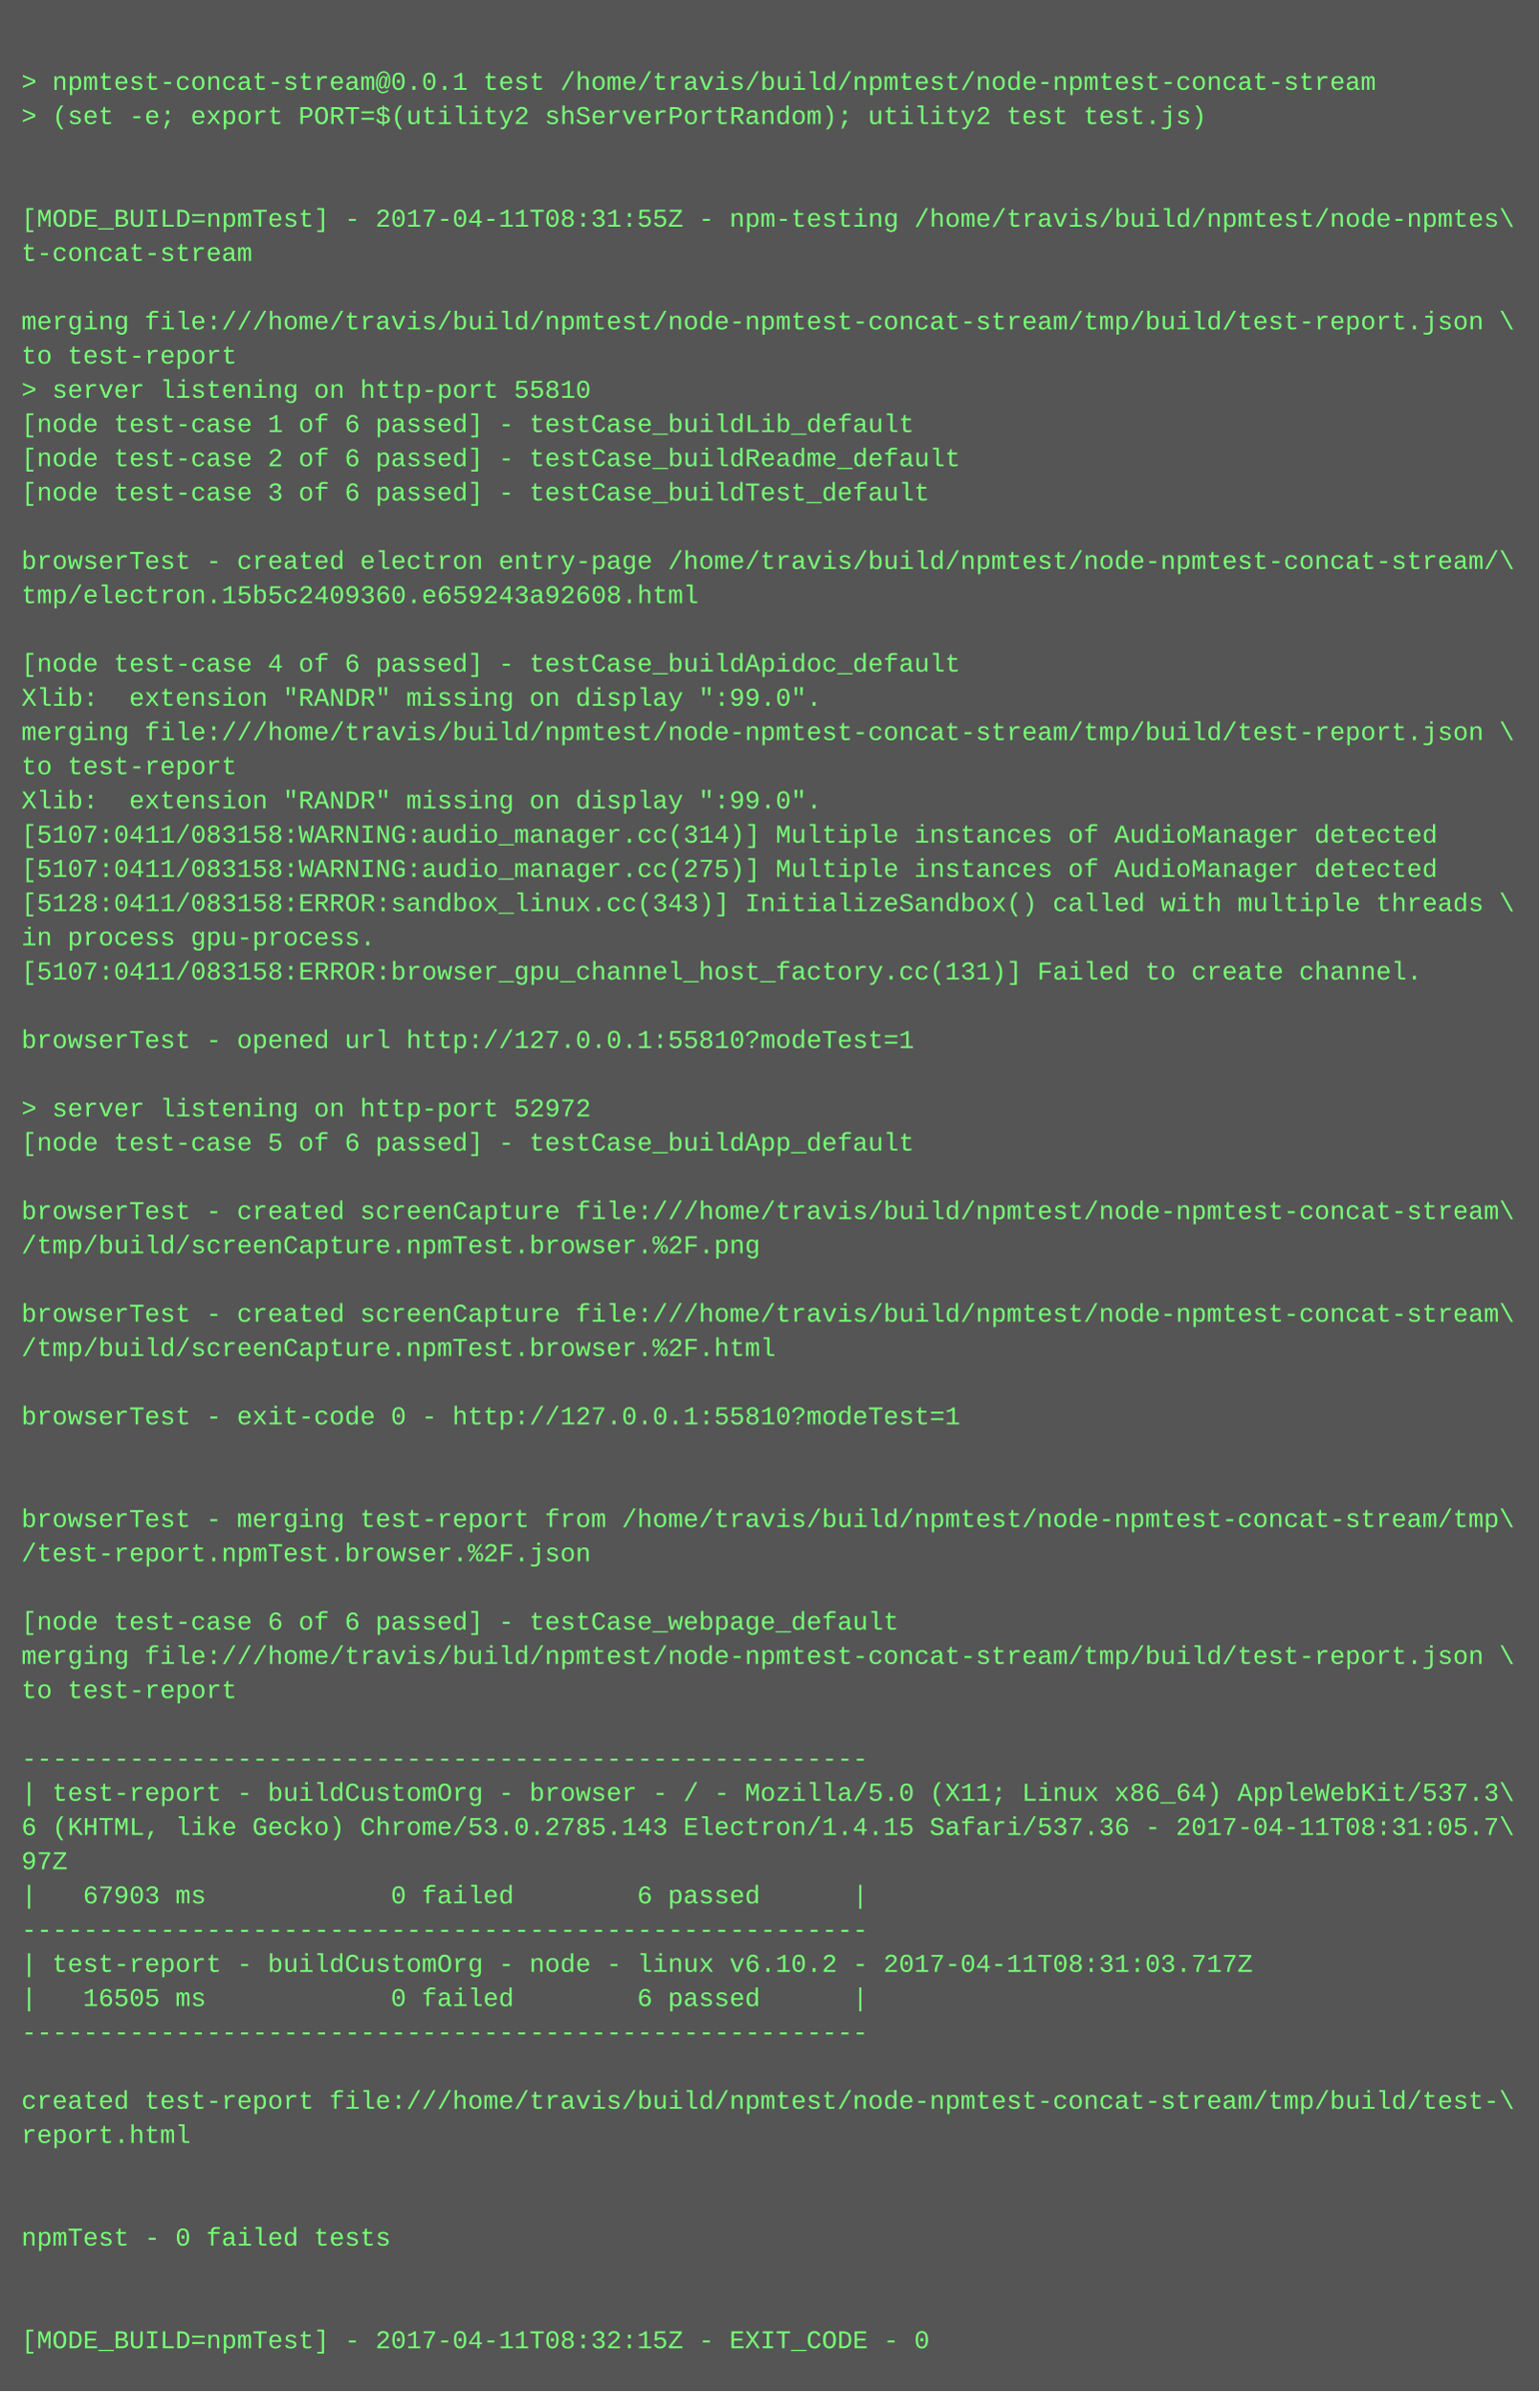
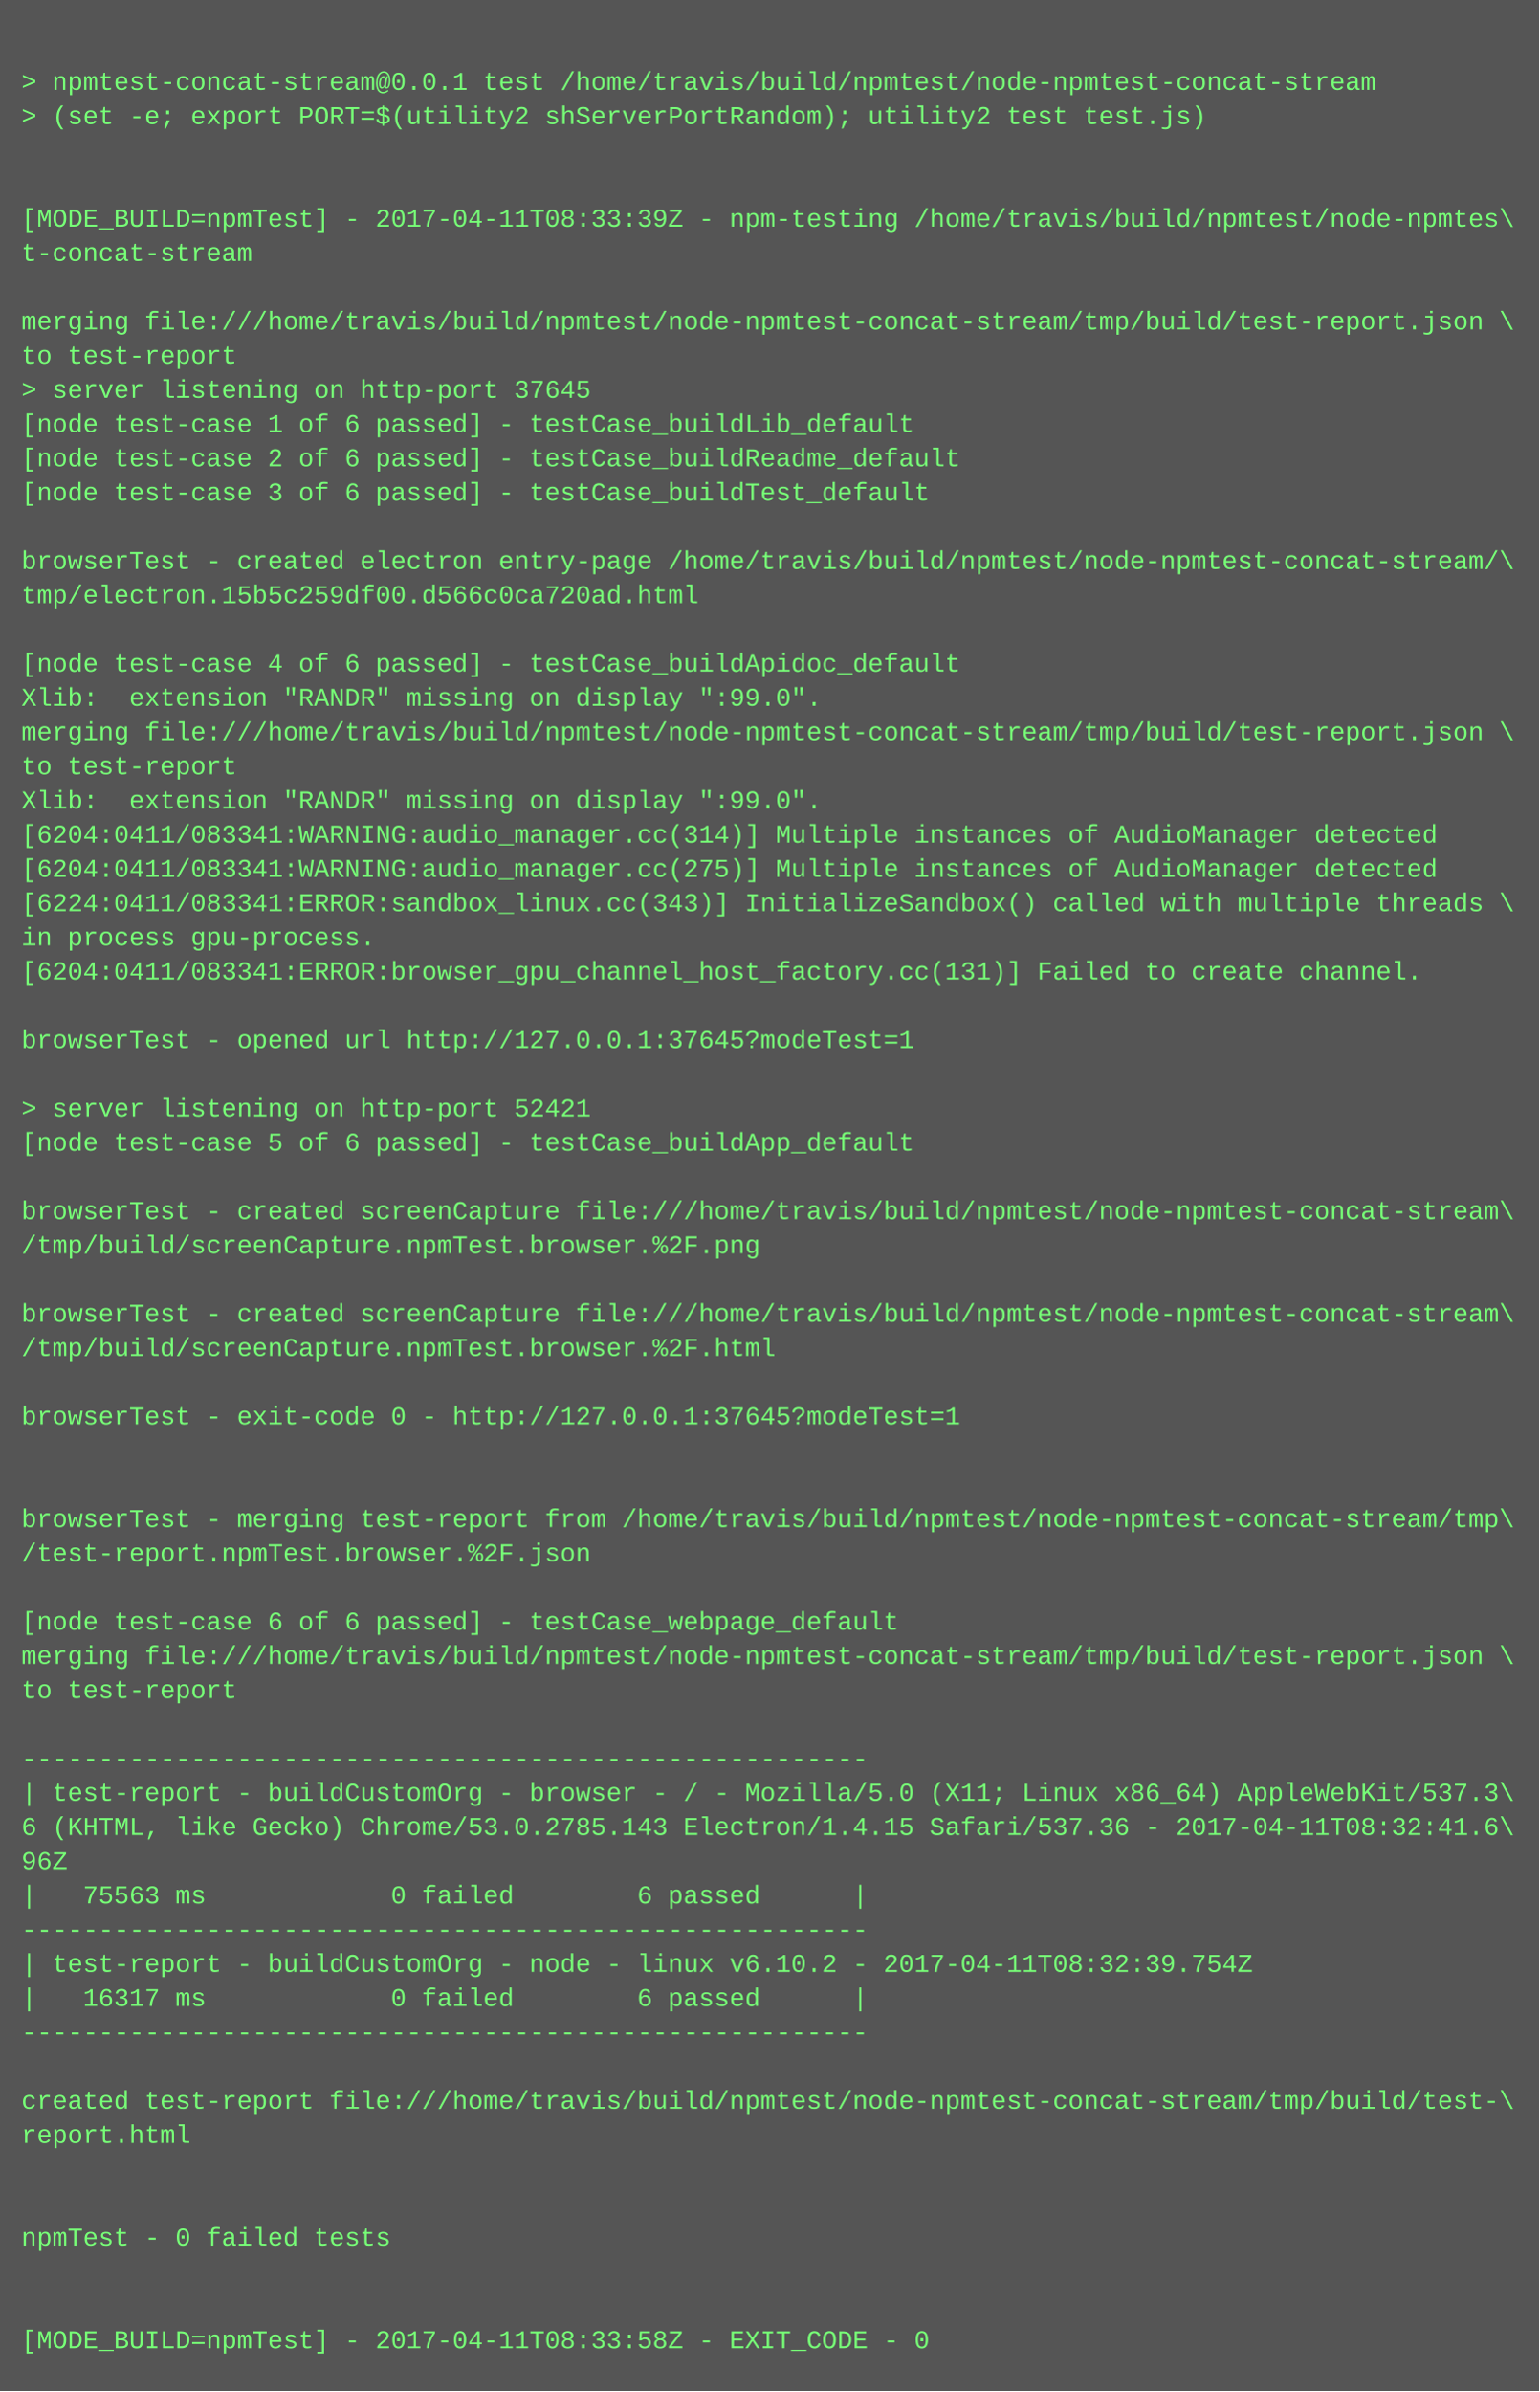
<svg xmlns="http://www.w3.org/2000/svg" height="1118" width="720">
  <rect height="1118" fill="#555" width="720" />
  <text fill="#7f7" font-family="Courier New" font-size="12" xml:space="preserve">
    <tspan x="10" y="26" />
    <tspan x="10" y="42">&gt; npmtest-concat-stream@0.0.1 test /home/travis/build/npmtest/node-npmtest-concat-stream</tspan>
    <tspan x="10" y="58">&gt; (set -e; export PORT=$(utility2 shServerPortRandom); utility2 test test.js)</tspan>
    <tspan x="10" y="74" />
    <tspan x="10" y="90" />
-     <tspan x="10" y="106">[MODE_BUILD=npmTest] - 2017-04-11T08:31:55Z - npm-testing /home/travis/build/npmtest/node-npmtes\</tspan>
+     <tspan x="10" y="106">[MODE_BUILD=npmTest] - 2017-04-11T08:33:39Z - npm-testing /home/travis/build/npmtest/node-npmtes\</tspan>
    <tspan x="10" y="122">t-concat-stream</tspan>
    <tspan x="10" y="138" />
    <tspan x="10" y="154">merging file:///home/travis/build/npmtest/node-npmtest-concat-stream/tmp/build/test-report.json \</tspan>
    <tspan x="10" y="170">to test-report</tspan>
-     <tspan x="10" y="186">&gt; server listening on http-port 55810</tspan>
+     <tspan x="10" y="186">&gt; server listening on http-port 37645</tspan>
    <tspan x="10" y="202">[node test-case 1 of 6 passed] - testCase_buildLib_default</tspan>
    <tspan x="10" y="218">[node test-case 2 of 6 passed] - testCase_buildReadme_default</tspan>
    <tspan x="10" y="234">[node test-case 3 of 6 passed] - testCase_buildTest_default</tspan>
    <tspan x="10" y="250" />
    <tspan x="10" y="266">browserTest - created electron entry-page /home/travis/build/npmtest/node-npmtest-concat-stream/\</tspan>
-     <tspan x="10" y="282">tmp/electron.15b5c2409360.e659243a92608.html</tspan>
+     <tspan x="10" y="282">tmp/electron.15b5c259df00.d566c0ca720ad.html</tspan>
    <tspan x="10" y="298" />
    <tspan x="10" y="314">[node test-case 4 of 6 passed] - testCase_buildApidoc_default</tspan>
    <tspan x="10" y="330">Xlib:  extension "RANDR" missing on display ":99.0".</tspan>
    <tspan x="10" y="346">merging file:///home/travis/build/npmtest/node-npmtest-concat-stream/tmp/build/test-report.json \</tspan>
    <tspan x="10" y="362">to test-report</tspan>
    <tspan x="10" y="378">Xlib:  extension "RANDR" missing on display ":99.0".</tspan>
-     <tspan x="10" y="394">[5107:0411/083158:WARNING:audio_manager.cc(314)] Multiple instances of AudioManager detected</tspan>
-     <tspan x="10" y="410">[5107:0411/083158:WARNING:audio_manager.cc(275)] Multiple instances of AudioManager detected</tspan>
-     <tspan x="10" y="426">[5128:0411/083158:ERROR:sandbox_linux.cc(343)] InitializeSandbox() called with multiple threads \</tspan>
+     <tspan x="10" y="394">[6204:0411/083341:WARNING:audio_manager.cc(314)] Multiple instances of AudioManager detected</tspan>
+     <tspan x="10" y="410">[6204:0411/083341:WARNING:audio_manager.cc(275)] Multiple instances of AudioManager detected</tspan>
+     <tspan x="10" y="426">[6224:0411/083341:ERROR:sandbox_linux.cc(343)] InitializeSandbox() called with multiple threads \</tspan>
    <tspan x="10" y="442">in process gpu-process. </tspan>
-     <tspan x="10" y="458">[5107:0411/083158:ERROR:browser_gpu_channel_host_factory.cc(131)] Failed to create channel.</tspan>
+     <tspan x="10" y="458">[6204:0411/083341:ERROR:browser_gpu_channel_host_factory.cc(131)] Failed to create channel.</tspan>
    <tspan x="10" y="474" />
-     <tspan x="10" y="490">browserTest - opened url http://127.0.0.1:55810?modeTest=1</tspan>
+     <tspan x="10" y="490">browserTest - opened url http://127.0.0.1:37645?modeTest=1</tspan>
    <tspan x="10" y="506" />
-     <tspan x="10" y="522">&gt; server listening on http-port 52972</tspan>
+     <tspan x="10" y="522">&gt; server listening on http-port 52421</tspan>
    <tspan x="10" y="538">[node test-case 5 of 6 passed] - testCase_buildApp_default</tspan>
    <tspan x="10" y="554" />
    <tspan x="10" y="570">browserTest - created screenCapture file:///home/travis/build/npmtest/node-npmtest-concat-stream\</tspan>
    <tspan x="10" y="586">/tmp/build/screenCapture.npmTest.browser.%2F.png</tspan>
    <tspan x="10" y="602" />
    <tspan x="10" y="618">browserTest - created screenCapture file:///home/travis/build/npmtest/node-npmtest-concat-stream\</tspan>
    <tspan x="10" y="634">/tmp/build/screenCapture.npmTest.browser.%2F.html</tspan>
    <tspan x="10" y="650" />
-     <tspan x="10" y="666">browserTest - exit-code 0 - http://127.0.0.1:55810?modeTest=1</tspan>
+     <tspan x="10" y="666">browserTest - exit-code 0 - http://127.0.0.1:37645?modeTest=1</tspan>
    <tspan x="10" y="682" />
    <tspan x="10" y="698" />
    <tspan x="10" y="714">browserTest - merging test-report from /home/travis/build/npmtest/node-npmtest-concat-stream/tmp\</tspan>
    <tspan x="10" y="730">/test-report.npmTest.browser.%2F.json</tspan>
    <tspan x="10" y="746" />
    <tspan x="10" y="762">[node test-case 6 of 6 passed] - testCase_webpage_default</tspan>
    <tspan x="10" y="778">merging file:///home/travis/build/npmtest/node-npmtest-concat-stream/tmp/build/test-report.json \</tspan>
    <tspan x="10" y="794">to test-report</tspan>
    <tspan x="10" y="810" />
    <tspan x="10" y="826">-------------------------------------------------------</tspan>
    <tspan x="10" y="842">| test-report - buildCustomOrg - browser - / - Mozilla/5.0 (X11; Linux x86_64) AppleWebKit/537.3\</tspan>
-     <tspan x="10" y="858">6 (KHTML, like Gecko) Chrome/53.0.2785.143 Electron/1.4.15 Safari/537.36 - 2017-04-11T08:31:05.7\</tspan>
-     <tspan x="10" y="874">97Z</tspan>
-     <tspan x="10" y="890">|   67903 ms            0 failed        6 passed      |</tspan>
+     <tspan x="10" y="858">6 (KHTML, like Gecko) Chrome/53.0.2785.143 Electron/1.4.15 Safari/537.36 - 2017-04-11T08:32:41.6\</tspan>
+     <tspan x="10" y="874">96Z</tspan>
+     <tspan x="10" y="890">|   75563 ms            0 failed        6 passed      |</tspan>
    <tspan x="10" y="906">-------------------------------------------------------</tspan>
-     <tspan x="10" y="922">| test-report - buildCustomOrg - node - linux v6.10.2 - 2017-04-11T08:31:03.717Z</tspan>
-     <tspan x="10" y="938">|   16505 ms            0 failed        6 passed      |</tspan>
+     <tspan x="10" y="922">| test-report - buildCustomOrg - node - linux v6.10.2 - 2017-04-11T08:32:39.754Z</tspan>
+     <tspan x="10" y="938">|   16317 ms            0 failed        6 passed      |</tspan>
    <tspan x="10" y="954">-------------------------------------------------------</tspan>
    <tspan x="10" y="970" />
    <tspan x="10" y="986">created test-report file:///home/travis/build/npmtest/node-npmtest-concat-stream/tmp/build/test-\</tspan>
    <tspan x="10" y="1002">report.html</tspan>
    <tspan x="10" y="1018" />
    <tspan x="10" y="1034" />
    <tspan x="10" y="1050">npmTest - 0 failed tests</tspan>
    <tspan x="10" y="1066" />
    <tspan x="10" y="1082" />
-     <tspan x="10" y="1098">[MODE_BUILD=npmTest] - 2017-04-11T08:32:15Z - EXIT_CODE - 0</tspan>
+     <tspan x="10" y="1098">[MODE_BUILD=npmTest] - 2017-04-11T08:33:58Z - EXIT_CODE - 0</tspan>
  </text>
</svg>
